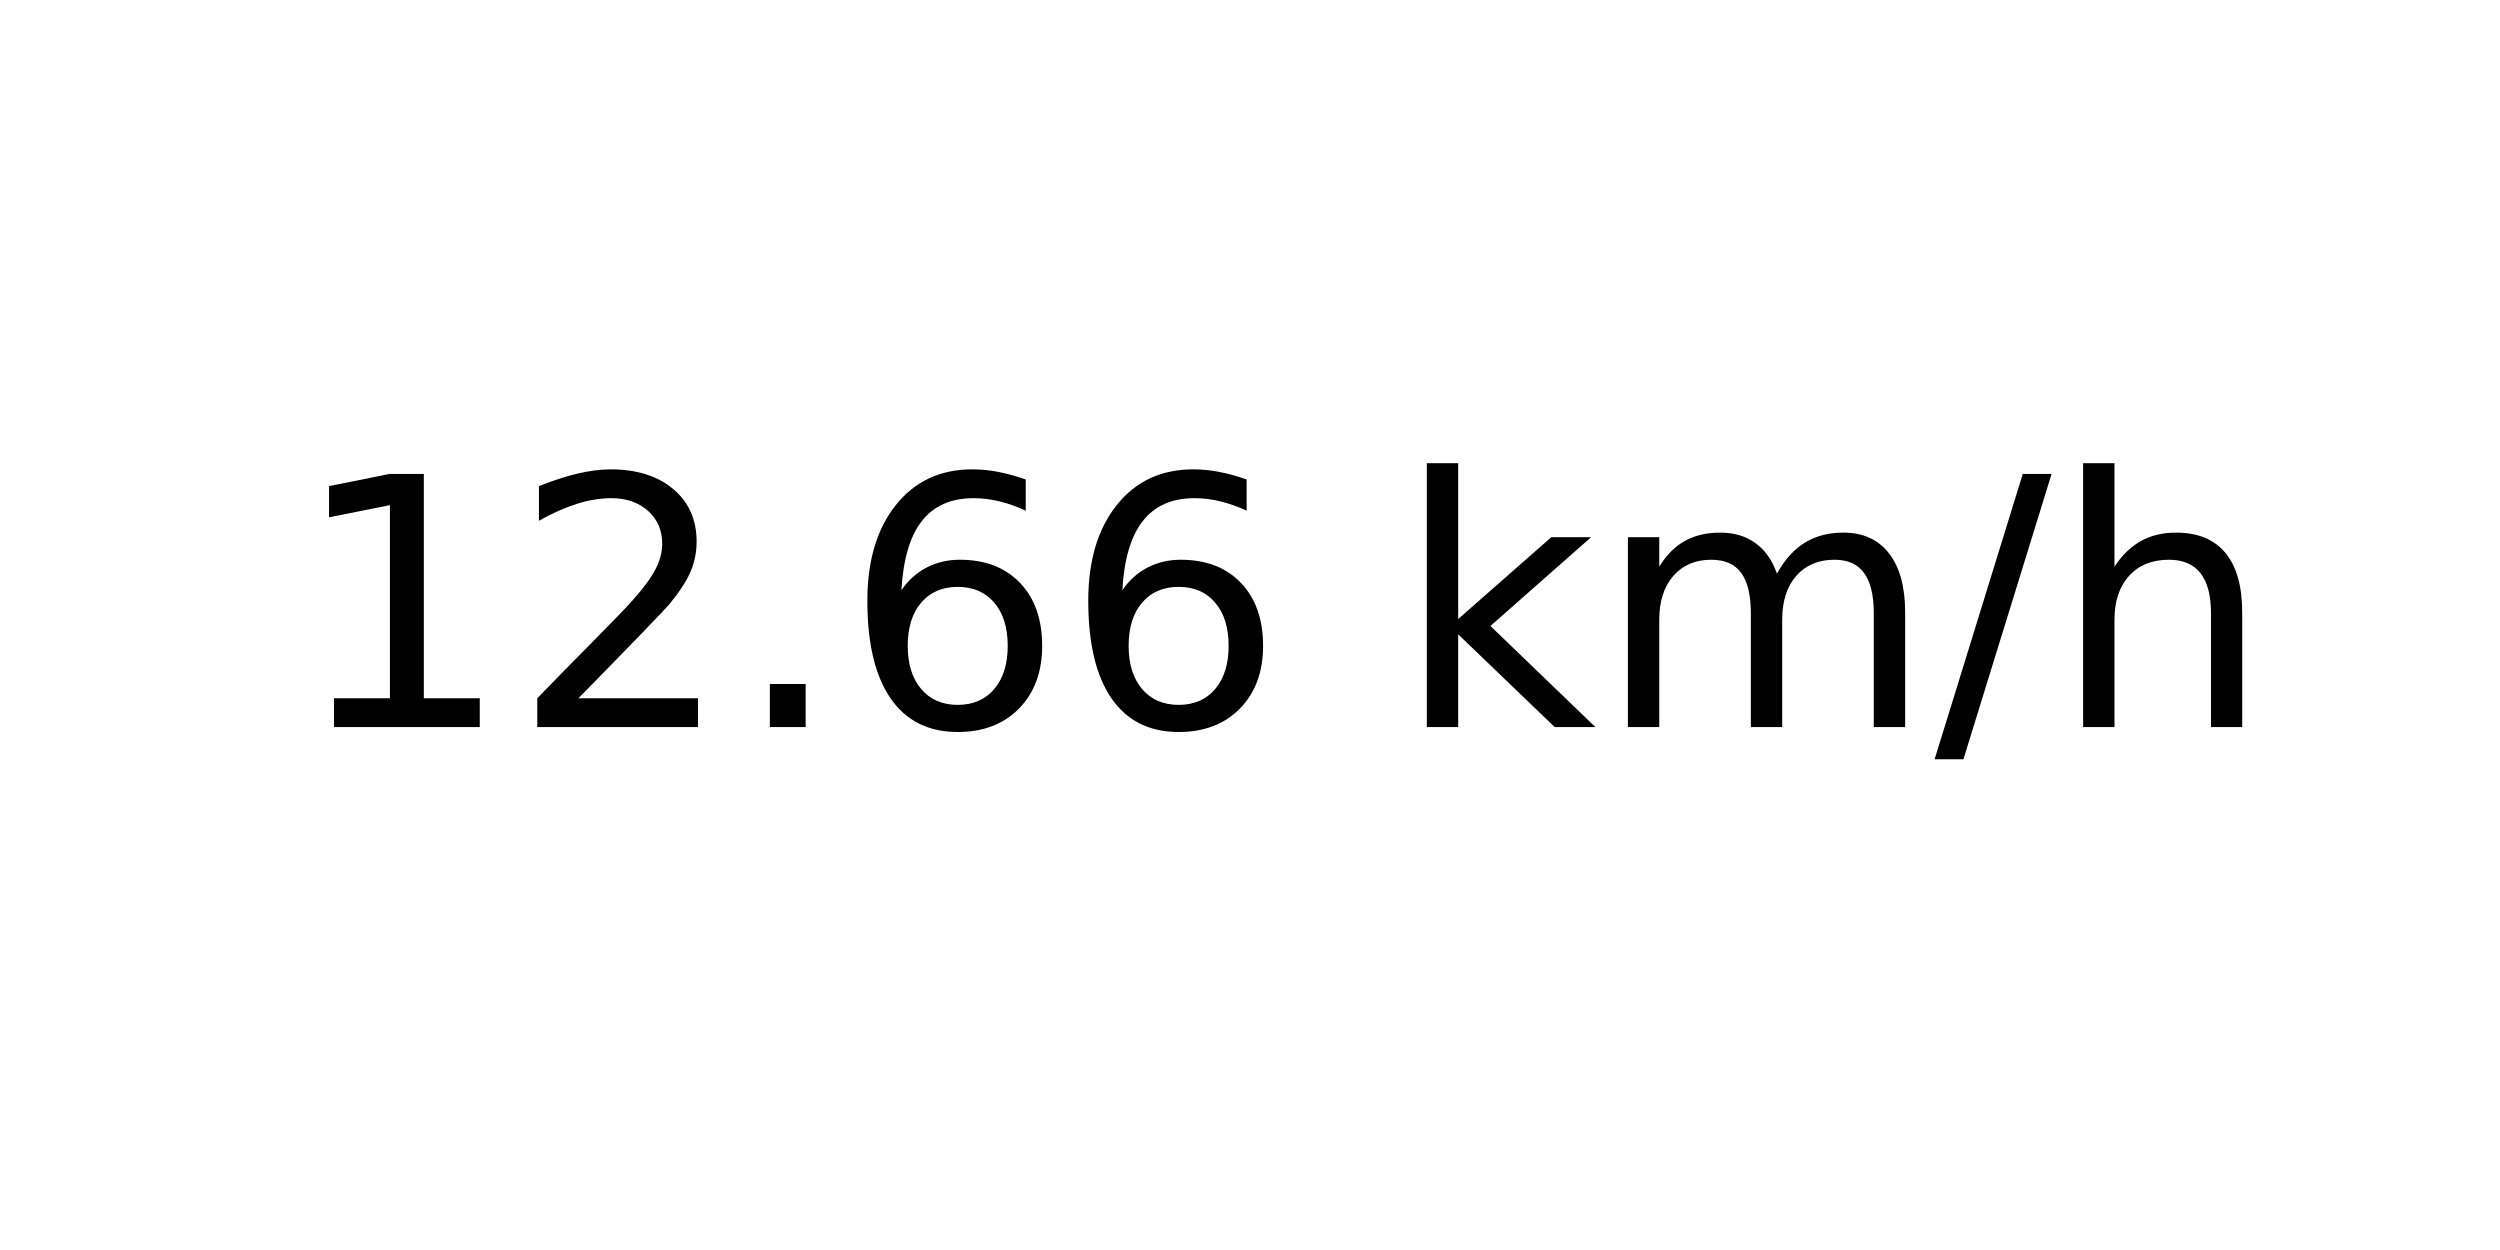
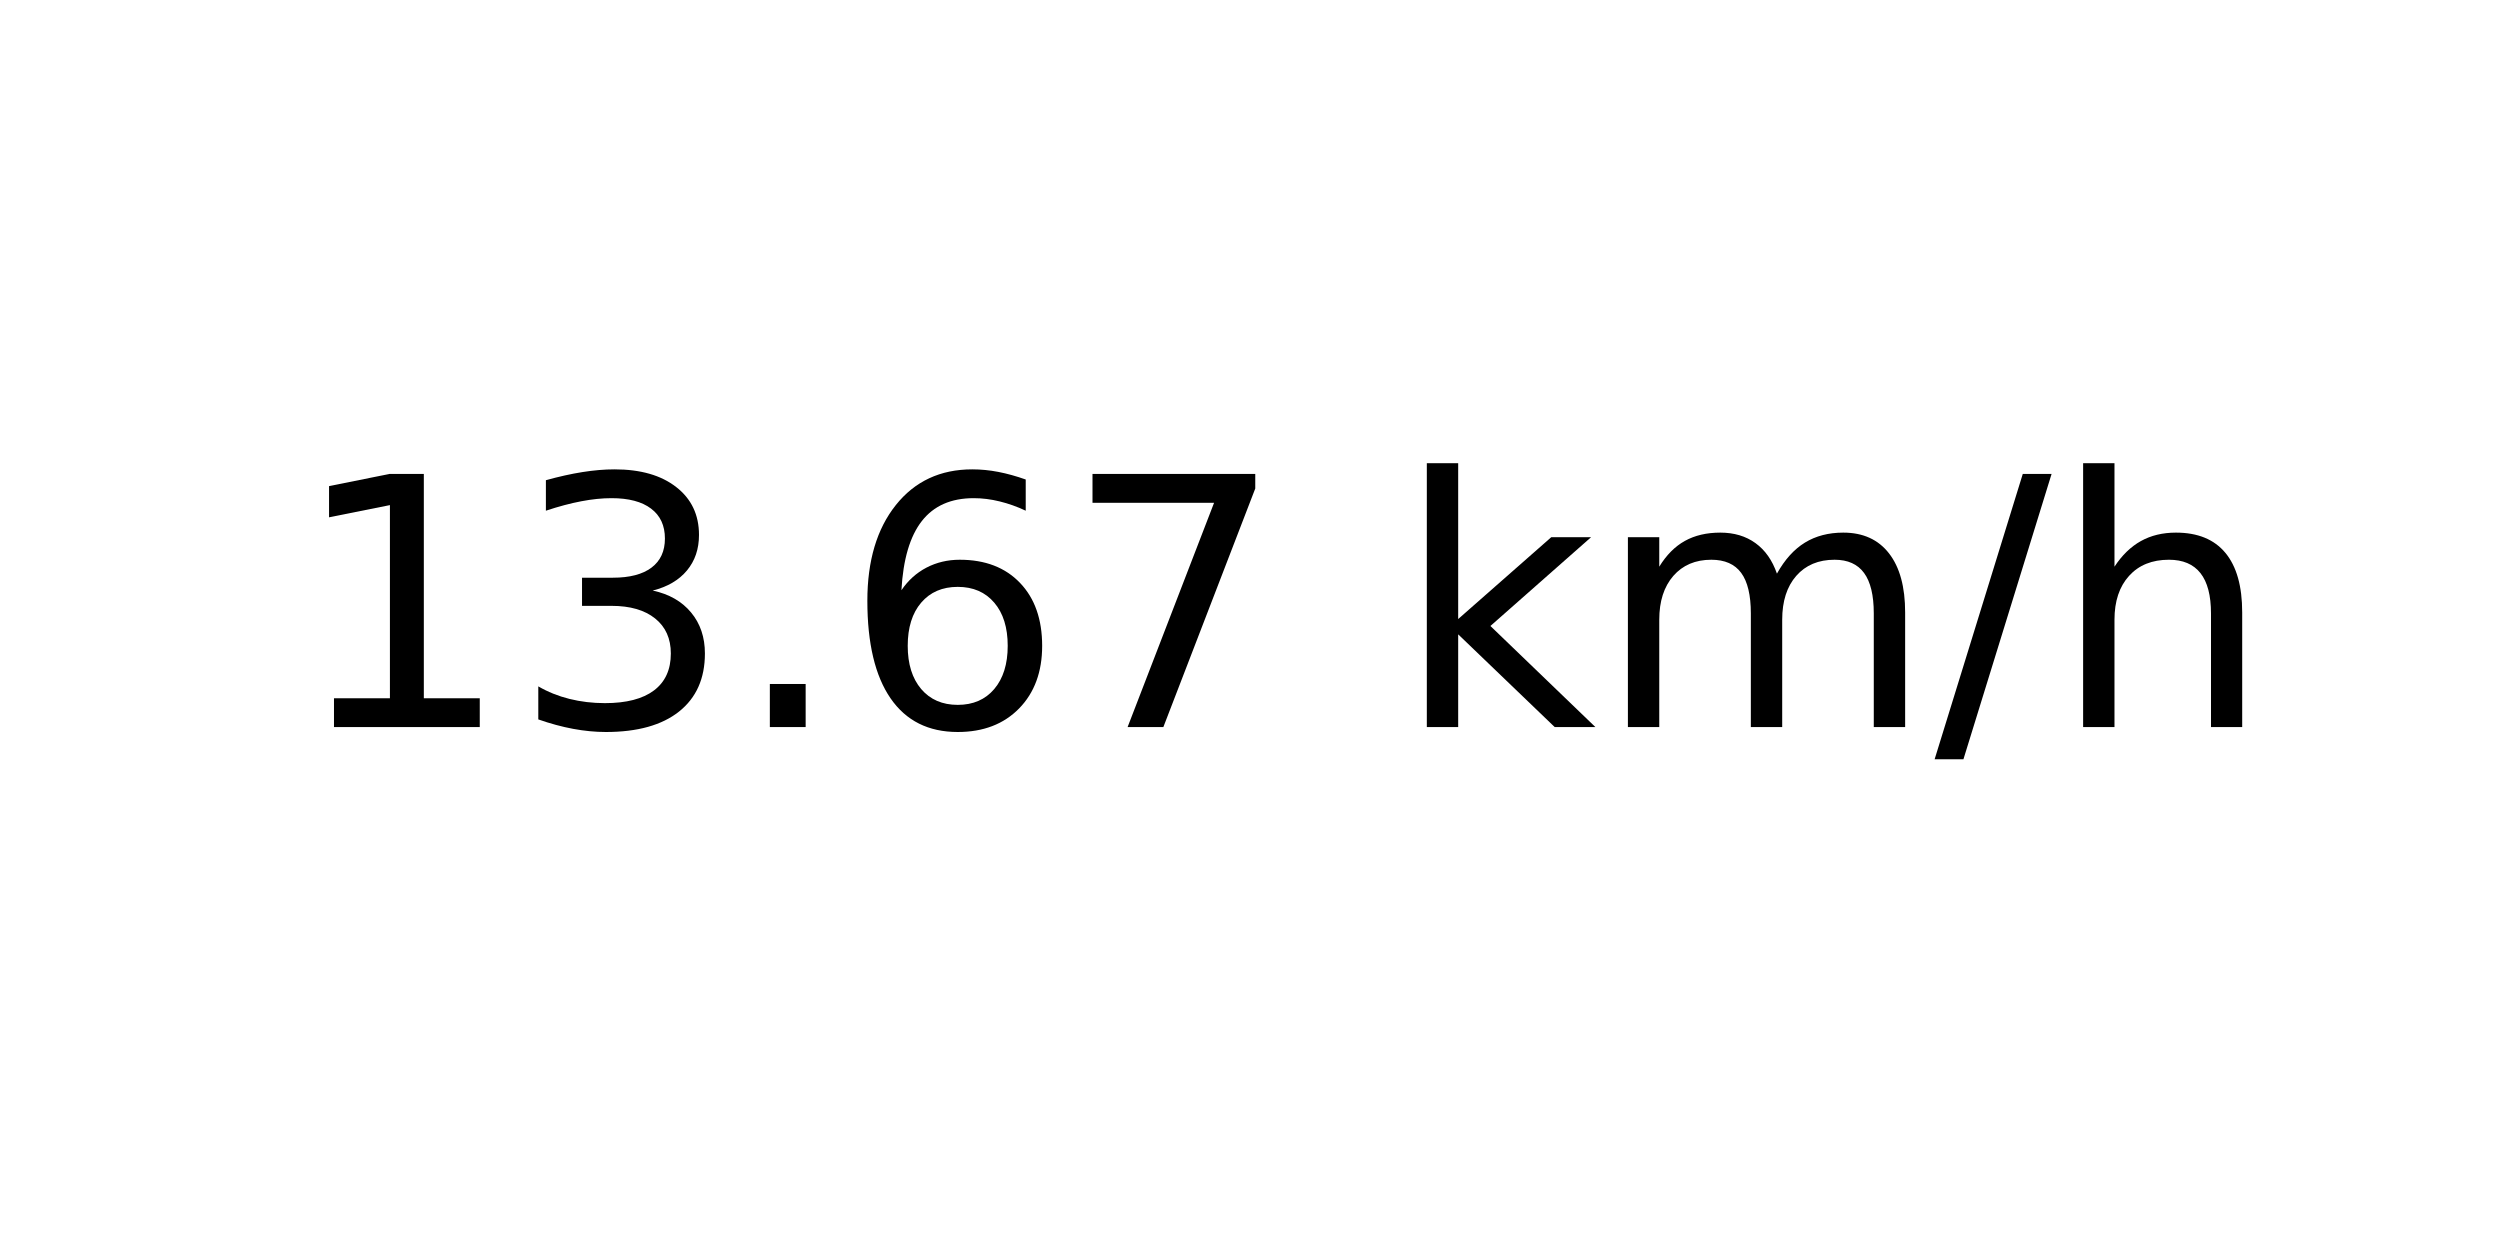
<svg xmlns="http://www.w3.org/2000/svg" xmlns:xlink="http://www.w3.org/1999/xlink" width="72pt" height="36pt" viewBox="0 0 72 36" version="1.1">
  <defs>
    <style type="text/css">*{stroke-linejoin: round; stroke-linecap: butt}</style>
  </defs>
  <g id="figure_1">
    <g id="axes_1">
      <g id="text_1">
        <g transform="translate(8.378125 20.93937) scale(0.1 -0.1)">
          <defs>
            <path id="DejaVuSans-31" d="M 794 531  L 1825 531  L 1825 4091  L 703 3866  L 703 4441  L 1819 4666  L 2450 4666  L 2450 531  L 3481 531  L 3481 0  L 794 0  L 794 531  z " transform="scale(0.015625)" />
-             <path id="DejaVuSans-32" d="M 1228 531  L 3431 531  L 3431 0  L 469 0  L 469 531  Q 828 903 1448 1529  Q 2069 2156 2228 2338  Q 2531 2678 2651 2914  Q 2772 3150 2772 3378  Q 2772 3750 2511 3984  Q 2250 4219 1831 4219  Q 1534 4219 1204 4116  Q 875 4013 500 3803  L 500 4441  Q 881 4594 1212 4672  Q 1544 4750 1819 4750  Q 2544 4750 2975 4387  Q 3406 4025 3406 3419  Q 3406 3131 3298 2873  Q 3191 2616 2906 2266  Q 2828 2175 2409 1742  Q 1991 1309 1228 531  z " transform="scale(0.015625)" />
+             <path id="DejaVuSans-33" d="M 2597 2516  Q 3050 2419 3304 2112  Q 3559 1806 3559 1356  Q 3559 666 3084 287  Q 2609 -91 1734 -91  Q 1441 -91 1130 -33  Q 819 25 488 141  L 488 750  Q 750 597 1062 519  Q 1375 441 1716 441  Q 2309 441 2620 675  Q 2931 909 2931 1356  Q 2931 1769 2642 2001  Q 2353 2234 1838 2234  L 1294 2234  L 1294 2753  L 1863 2753  Q 2328 2753 2575 2939  Q 2822 3125 2822 3475  Q 2822 3834 2567 4026  Q 2313 4219 1838 4219  Q 1578 4219 1281 4162  Q 984 4106 628 3988  L 628 4550  Q 988 4650 1302 4700  Q 1616 4750 1894 4750  Q 2613 4750 3031 4423  Q 3450 4097 3450 3541  Q 3450 3153 3228 2886  Q 3006 2619 2597 2516  z " transform="scale(0.015625)" />
            <path id="DejaVuSans-2e" d="M 684 794  L 1344 794  L 1344 0  L 684 0  L 684 794  z " transform="scale(0.015625)" />
            <path id="DejaVuSans-36" d="M 2113 2584  Q 1688 2584 1439 2293  Q 1191 2003 1191 1497  Q 1191 994 1439 701  Q 1688 409 2113 409  Q 2538 409 2786 701  Q 3034 994 3034 1497  Q 3034 2003 2786 2293  Q 2538 2584 2113 2584  z M 3366 4563  L 3366 3988  Q 3128 4100 2886 4159  Q 2644 4219 2406 4219  Q 1781 4219 1451 3797  Q 1122 3375 1075 2522  Q 1259 2794 1537 2939  Q 1816 3084 2150 3084  Q 2853 3084 3261 2657  Q 3669 2231 3669 1497  Q 3669 778 3244 343  Q 2819 -91 2113 -91  Q 1303 -91 875 529  Q 447 1150 447 2328  Q 447 3434 972 4092  Q 1497 4750 2381 4750  Q 2619 4750 2861 4703  Q 3103 4656 3366 4563  z " transform="scale(0.015625)" />
+             <path id="DejaVuSans-37" d="M 525 4666  L 3525 4666  L 3525 4397  L 1831 0  L 1172 0  L 2766 4134  L 525 4134  L 525 4666  z " transform="scale(0.015625)" />
            <path id="DejaVuSans-20" transform="scale(0.015625)" />
            <path id="DejaVuSans-6b" d="M 581 4863  L 1159 4863  L 1159 1991  L 2875 3500  L 3609 3500  L 1753 1863  L 3688 0  L 2938 0  L 1159 1709  L 1159 0  L 581 0  L 581 4863  z " transform="scale(0.015625)" />
            <path id="DejaVuSans-6d" d="M 3328 2828  Q 3544 3216 3844 3400  Q 4144 3584 4550 3584  Q 5097 3584 5394 3201  Q 5691 2819 5691 2113  L 5691 0  L 5113 0  L 5113 2094  Q 5113 2597 4934 2840  Q 4756 3084 4391 3084  Q 3944 3084 3684 2787  Q 3425 2491 3425 1978  L 3425 0  L 2847 0  L 2847 2094  Q 2847 2600 2669 2842  Q 2491 3084 2119 3084  Q 1678 3084 1418 2786  Q 1159 2488 1159 1978  L 1159 0  L 581 0  L 581 3500  L 1159 3500  L 1159 2956  Q 1356 3278 1631 3431  Q 1906 3584 2284 3584  Q 2666 3584 2933 3390  Q 3200 3197 3328 2828  z " transform="scale(0.015625)" />
            <path id="DejaVuSans-2f" d="M 1625 4666  L 2156 4666  L 531 -594  L 0 -594  L 1625 4666  z " transform="scale(0.015625)" />
            <path id="DejaVuSans-68" d="M 3513 2113  L 3513 0  L 2938 0  L 2938 2094  Q 2938 2591 2744 2837  Q 2550 3084 2163 3084  Q 1697 3084 1428 2787  Q 1159 2491 1159 1978  L 1159 0  L 581 0  L 581 4863  L 1159 4863  L 1159 2956  Q 1366 3272 1645 3428  Q 1925 3584 2291 3584  Q 2894 3584 3203 3211  Q 3513 2838 3513 2113  z " transform="scale(0.015625)" />
          </defs>
          <use xlink:href="#DejaVuSans-31" />
-           <use xlink:href="#DejaVuSans-32" x="63.623" />
+           <use xlink:href="#DejaVuSans-33" x="63.623" />
          <use xlink:href="#DejaVuSans-2e" x="127.246" />
          <use xlink:href="#DejaVuSans-36" x="159.033" />
-           <use xlink:href="#DejaVuSans-36" x="222.656" />
+           <use xlink:href="#DejaVuSans-37" x="222.656" />
          <use xlink:href="#DejaVuSans-20" x="286.279" />
          <use xlink:href="#DejaVuSans-6b" x="318.066" />
          <use xlink:href="#DejaVuSans-6d" x="375.977" />
          <use xlink:href="#DejaVuSans-2f" x="473.389" />
          <use xlink:href="#DejaVuSans-68" x="507.08" />
        </g>
      </g>
    </g>
  </g>
</svg>
